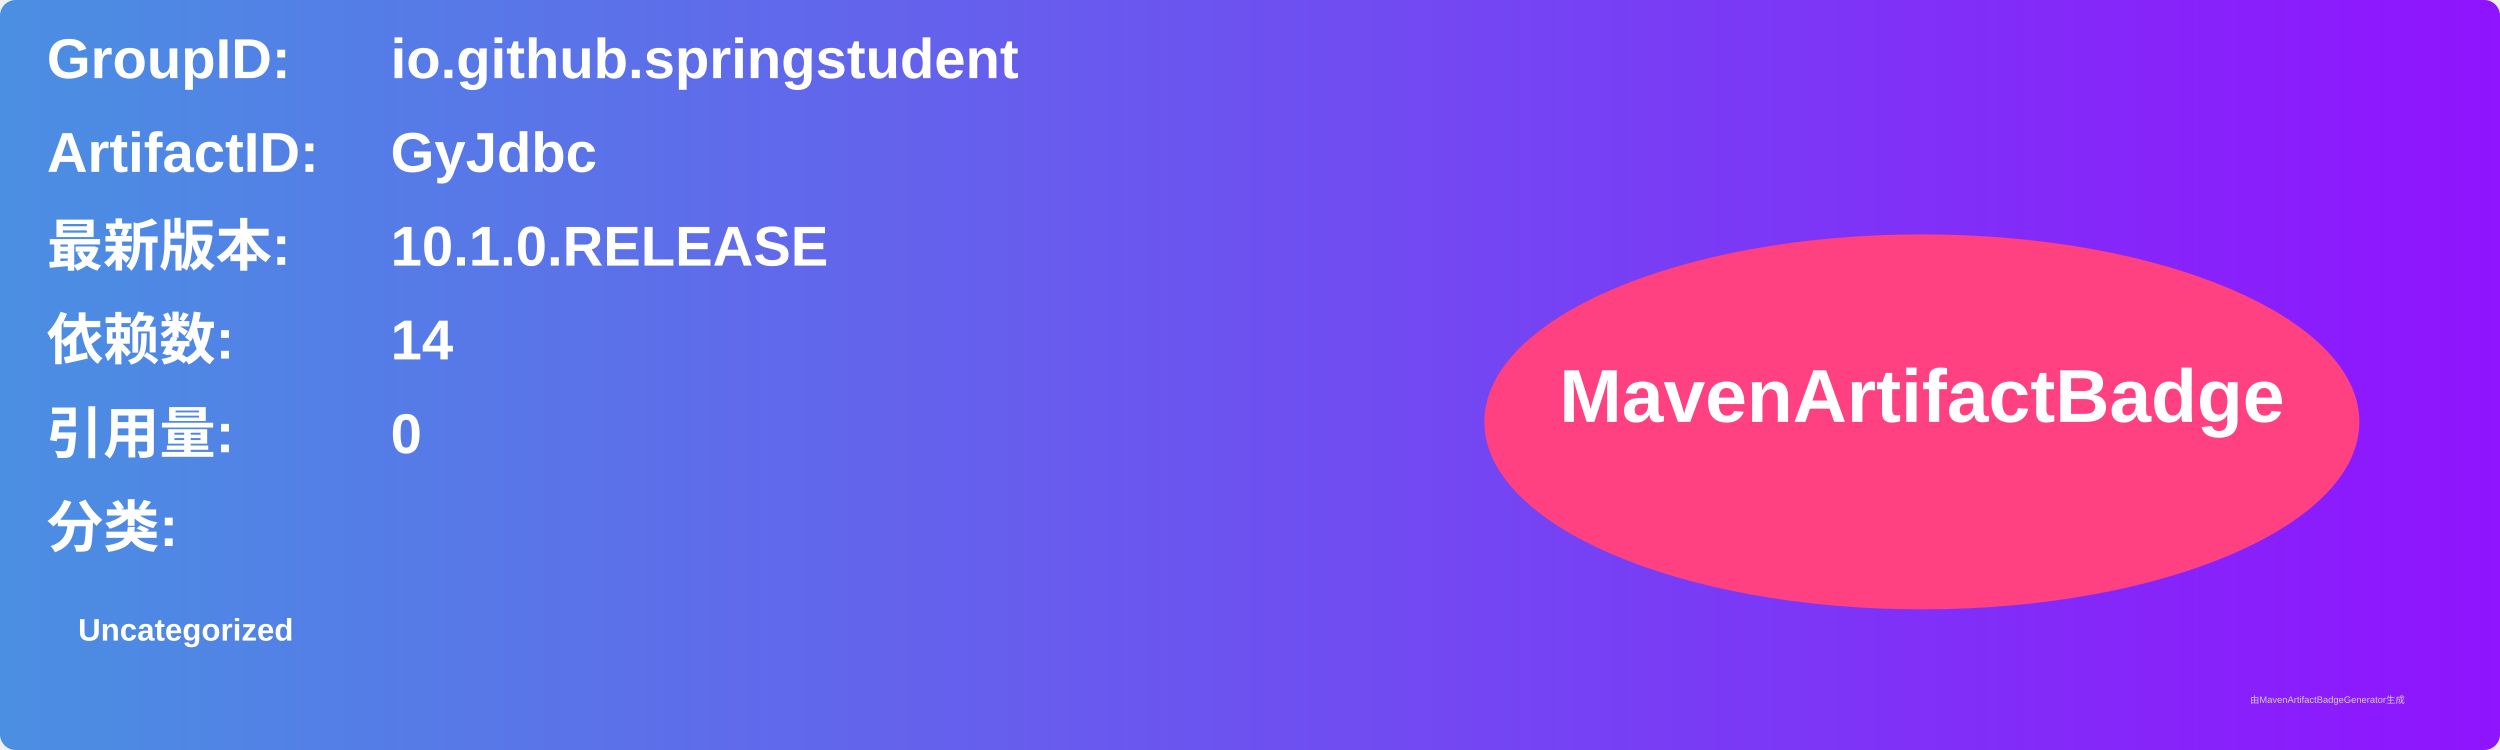
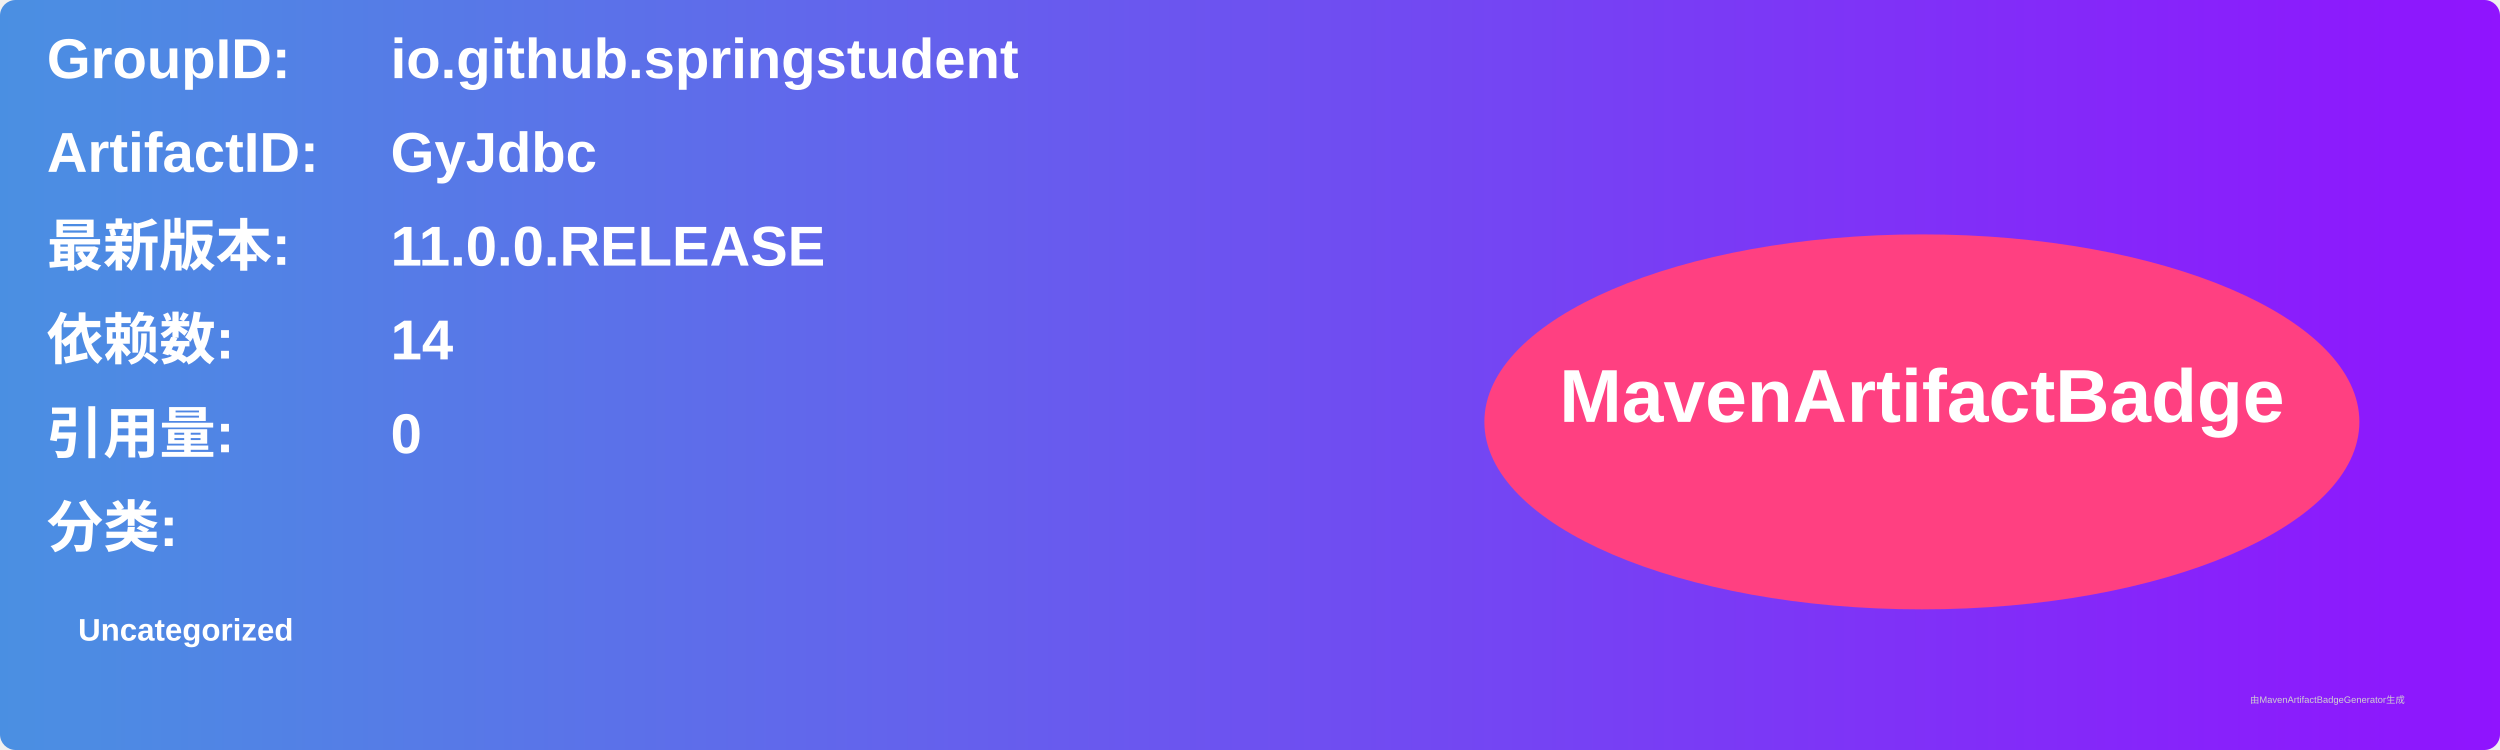
<svg xmlns="http://www.w3.org/2000/svg" width="800" height="240" viewBox="0 0 800 240">
  <linearGradient id="grad" x1="0%" y1="0%" x2="100%" y2="0%">
    <stop offset="0%" stop-color="#4a90e2" />
    <stop offset="100%" stop-color="#9013fe" />
  </linearGradient>
  <rect width="100%" height="100%" rx="5" ry="5" fill="url(#grad)" />
  <g transform="translate(15, 15)">
    <text x="0" y="10" font-family="Arial" font-size="18" fill="white" font-weight="bold" width="260">GroupID:</text>
    <text x="110" y="10" font-family="Arial" font-size="18" fill="white" font-weight="bold" width="460">io.github.springstudent</text>
    <text x="0" y="40" font-family="Arial" font-size="18" fill="white" font-weight="bold" width="260">ArtifactID:</text>
    <text x="110" y="40" font-family="Arial" font-size="18" fill="white" font-weight="bold" width="460">GyJdbc</text>
    <text x="0" y="70" font-family="Arial" font-size="18" fill="white" font-weight="bold">最新版本:</text>
    <text x="110" y="70" font-family="Arial" font-size="18" fill="white" font-weight="bold">
-       <tspan font-weight="bold">10.1.0.RELEASE</tspan>
+       <tspan font-weight="bold">11.0.0.RELEASE</tspan>
    </text>
    <text x="0" y="100" font-family="Arial" font-size="18" fill="white" font-weight="bold">依赖数: </text>
    <text x="110" y="100" font-family="Arial" font-size="18" fill="white">
      <tspan font-weight="bold">14</tspan>
    </text>
    <text x="0" y="130" font-family="Arial" font-size="18" fill="white" font-weight="bold">引用量: </text>
    <text x="110" y="130" font-family="Arial" font-size="18" fill="white">
      <tspan font-weight="bold">0</tspan>
    </text>
    <text x="0" y="160" font-family="Arial" font-size="18" fill="white" font-weight="bold">分类:</text>
    <text x="10" y="190" font-family="Arial" font-size="10" fill="white">
      <tspan font-weight="bold">Uncategorized</tspan>
    </text>
    <ellipse cx="600" cy="120" rx="140" ry="60" fill="#ff4081" />
    <text x="600" y="120" text-anchor="middle" font-family="Arial" font-size="24" fill="white" font-weight="bold">MavenArtifactBadge</text>
  </g>
  <text x="720" y="225" font-family="Arial" font-size="3" fill="#d0d0d0">由MavenArtifactBadgeGenerator生成</text>
</svg>
